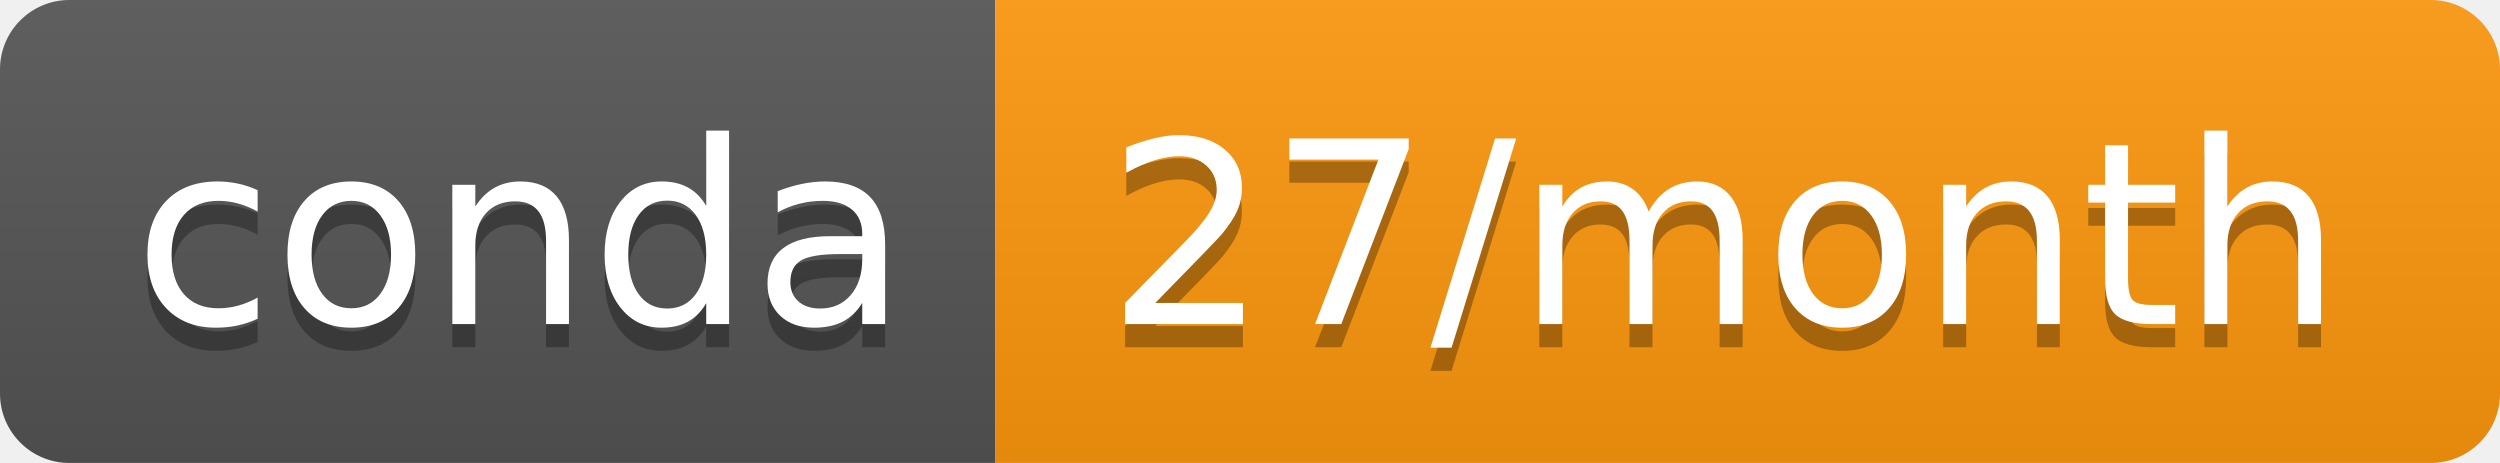
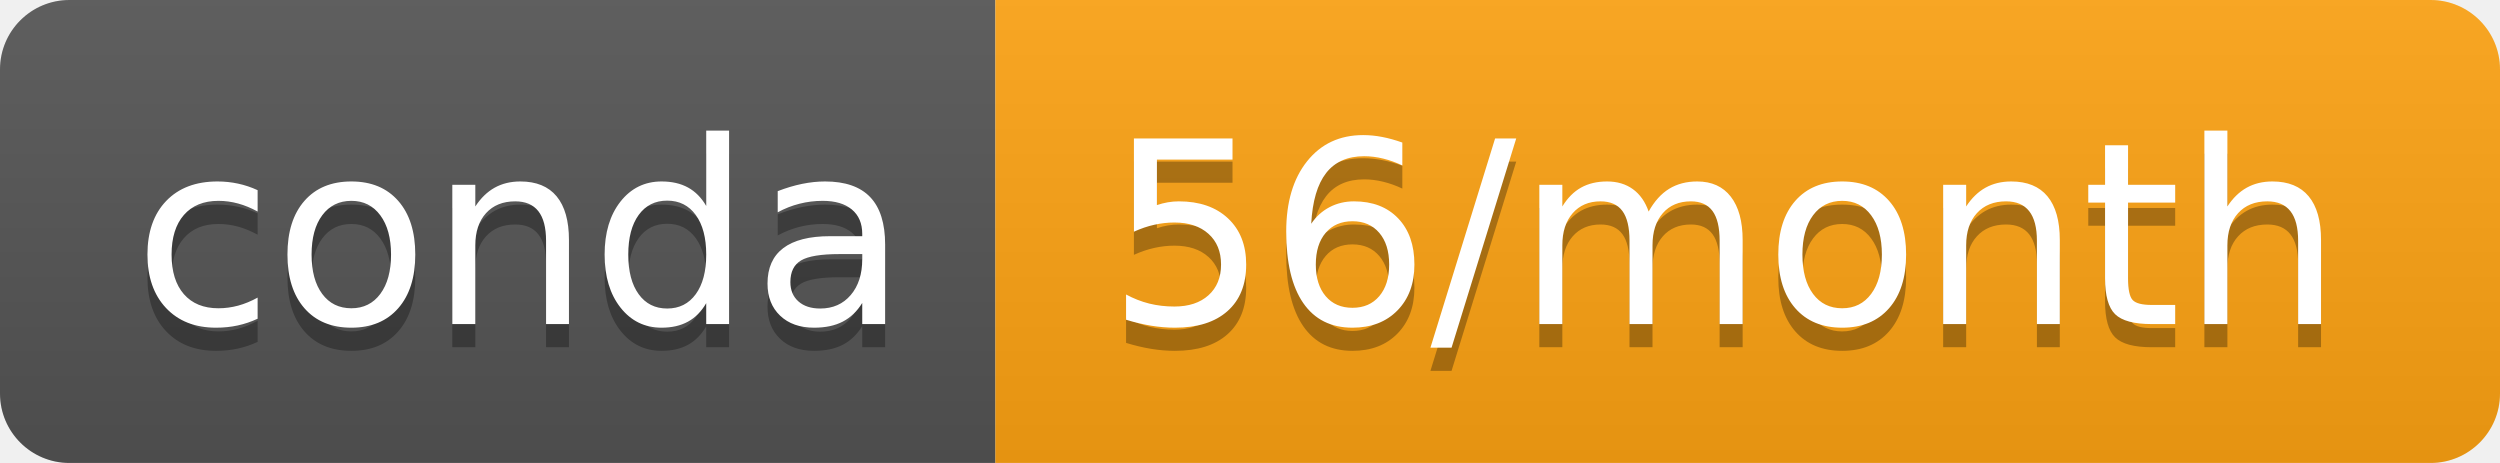
- <svg xmlns="http://www.w3.org/2000/svg" width="108" height="20" role="img" aria-label="conda: 27/month">
+ <svg xmlns="http://www.w3.org/2000/svg" width="108" height="20" role="img" aria-label="conda: 56/month">
  <linearGradient id="s" x2="0" y2="100%">
    <stop offset="0" stop-color="#bbb" stop-opacity=".1" />
    <stop offset="1" stop-opacity=".1" />
  </linearGradient>
  <clipPath id="r">
    <rect width="108" height="20" rx="3" fill="#fff" />
  </clipPath>
  <g clip-path="url(#r)">
    <rect width="43" height="20" fill="#555" />
-     <rect x="43" width="65" height="20" fill="#ff980d" />
+     <rect x="43" width="65" height="20" fill="#ffa413" />
    <rect width="108" height="20" fill="url(#s)" />
  </g>
  <g fill="#fff" text-anchor="middle" font-family="Verdana,Geneva,DejaVu Sans,sans-serif" text-rendering="geometricPrecision" font-size="110">
    <text aria-hidden="true" x="225" y="150" fill="#010101" fill-opacity=".3" transform="scale(.1)" textLength="330">conda</text>
    <text x="225" y="140" transform="scale(.1)" fill="#fff" textLength="330">conda</text>
-     <text aria-hidden="true" x="745" y="150" fill="#010101" fill-opacity=".3" transform="scale(.1)" textLength="550">27/month</text>
-     <text x="745" y="140" transform="scale(.1)" fill="#fff" textLength="550">27/month</text>
+     <text aria-hidden="true" x="745" y="150" fill="#010101" fill-opacity=".3" transform="scale(.1)" textLength="550">56/month</text>
+     <text x="745" y="140" transform="scale(.1)" fill="#fff" textLength="550">56/month</text>
  </g>
</svg>
